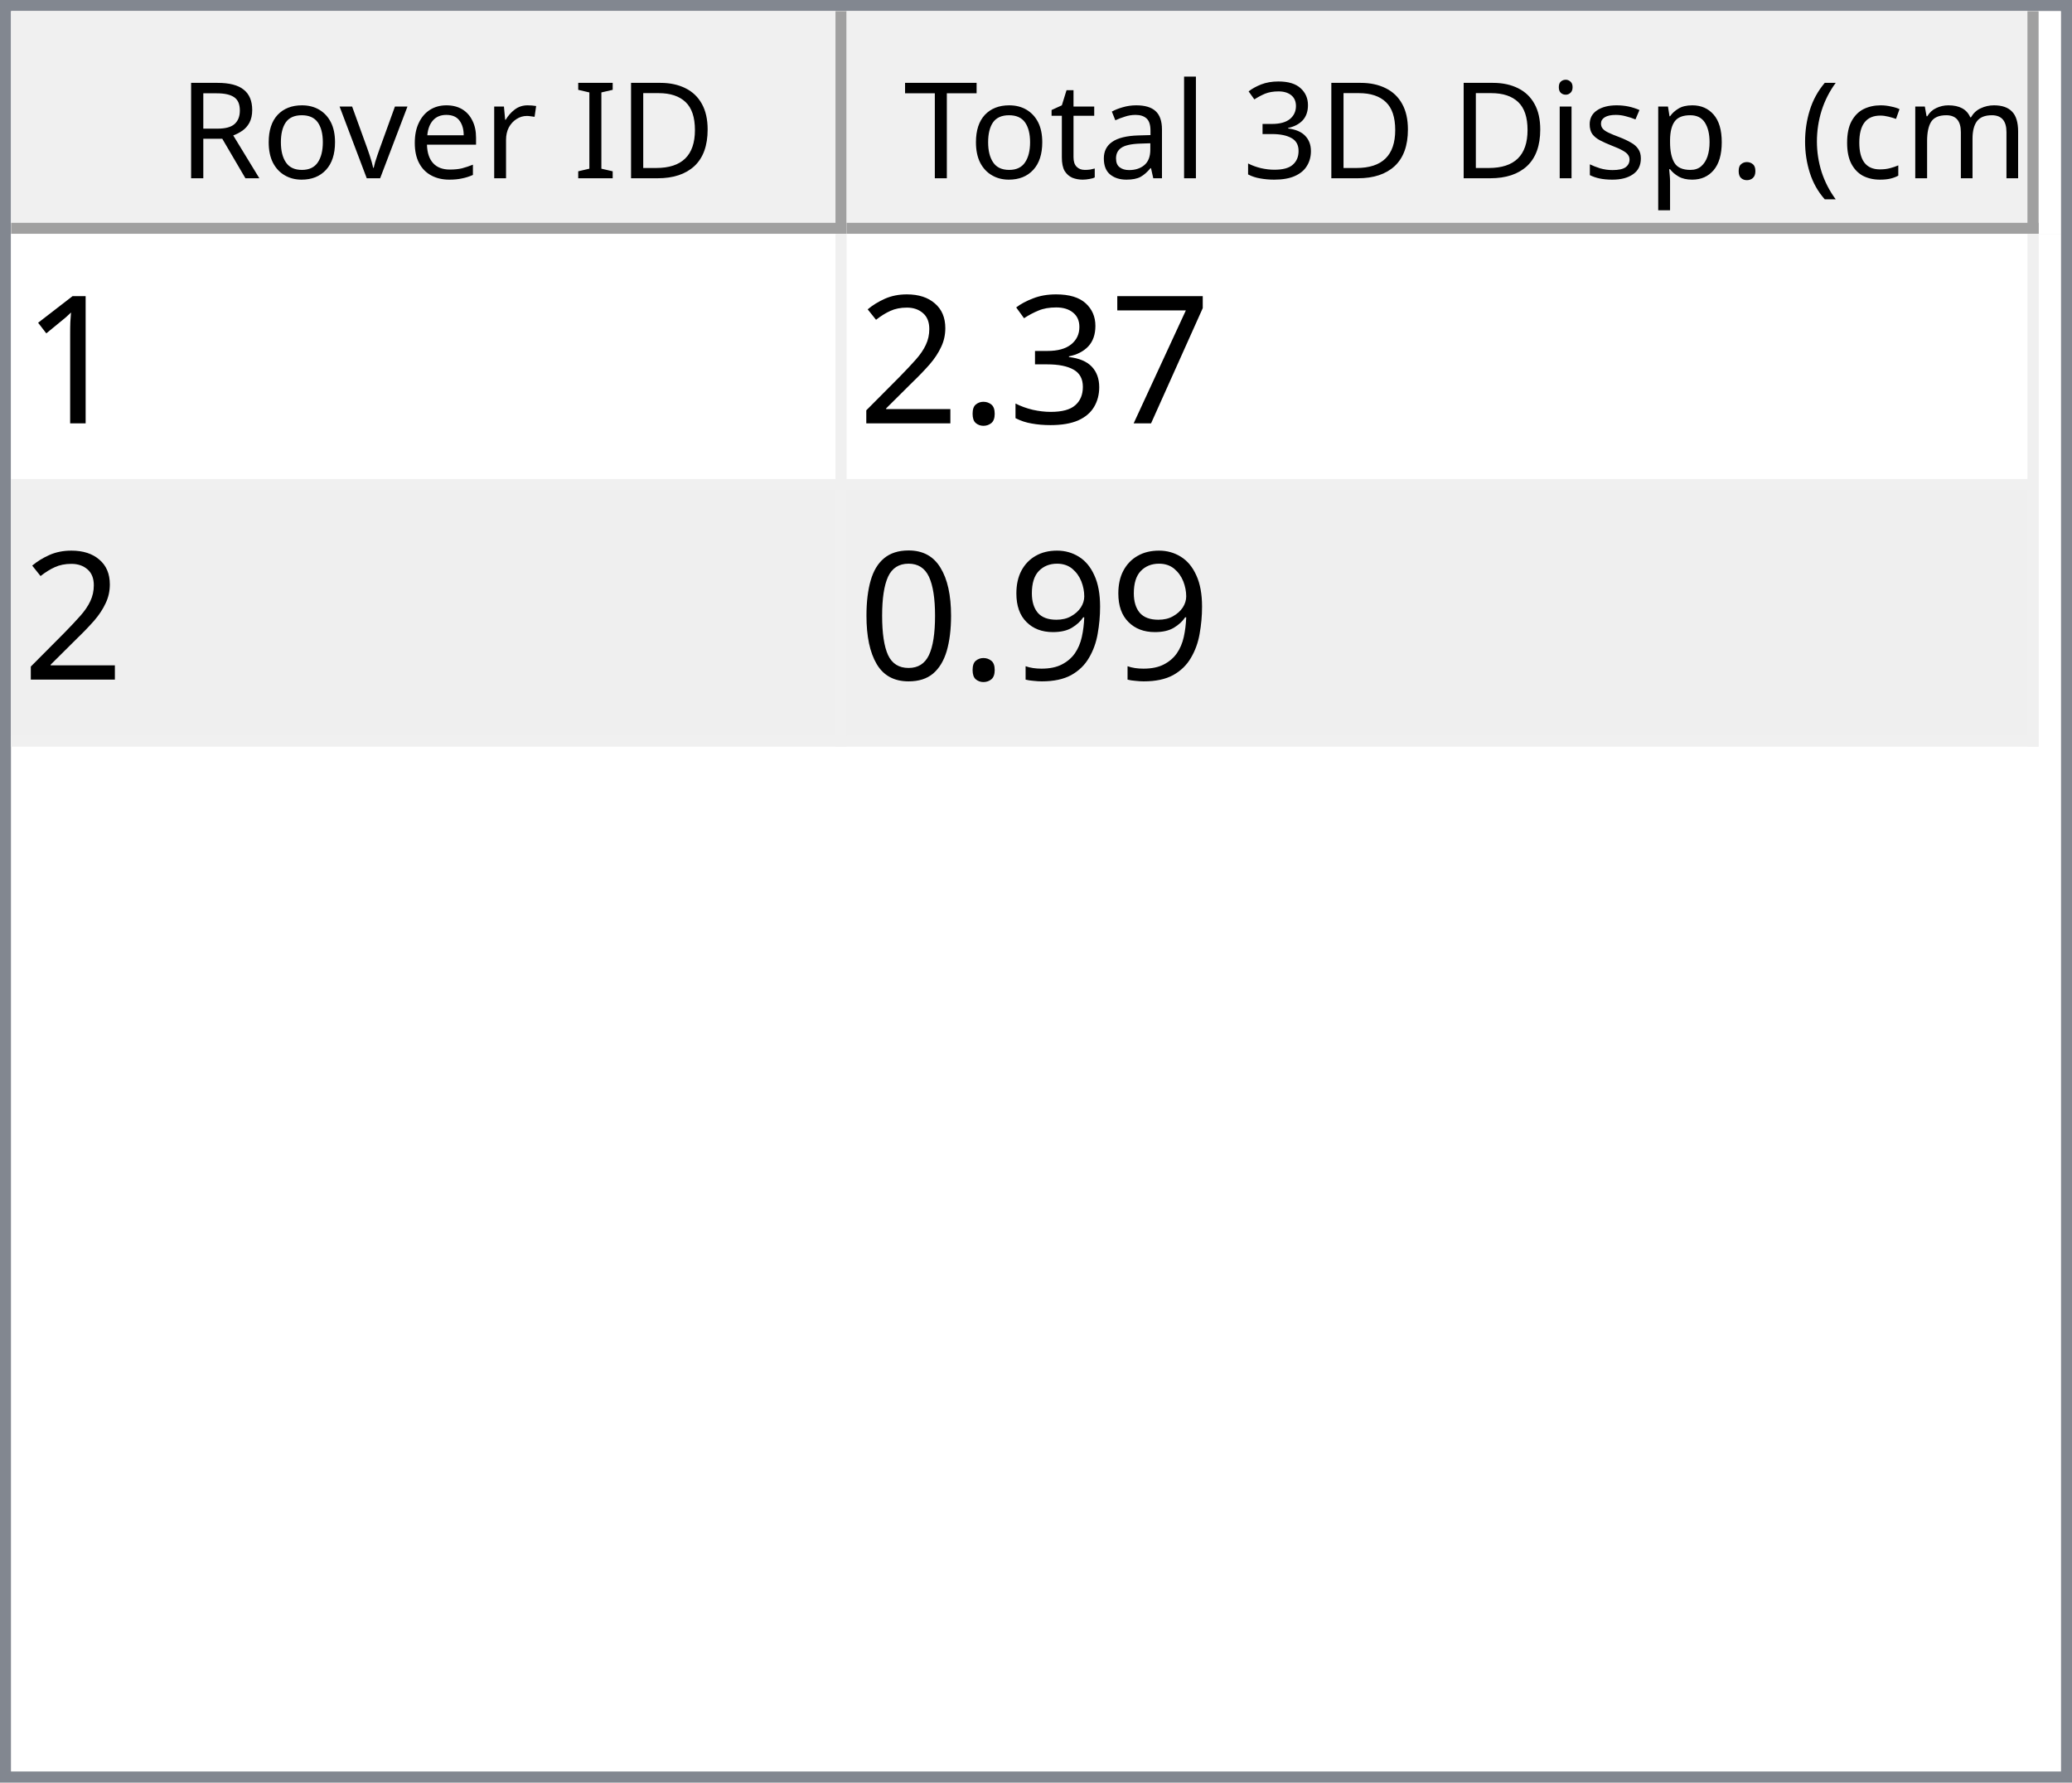
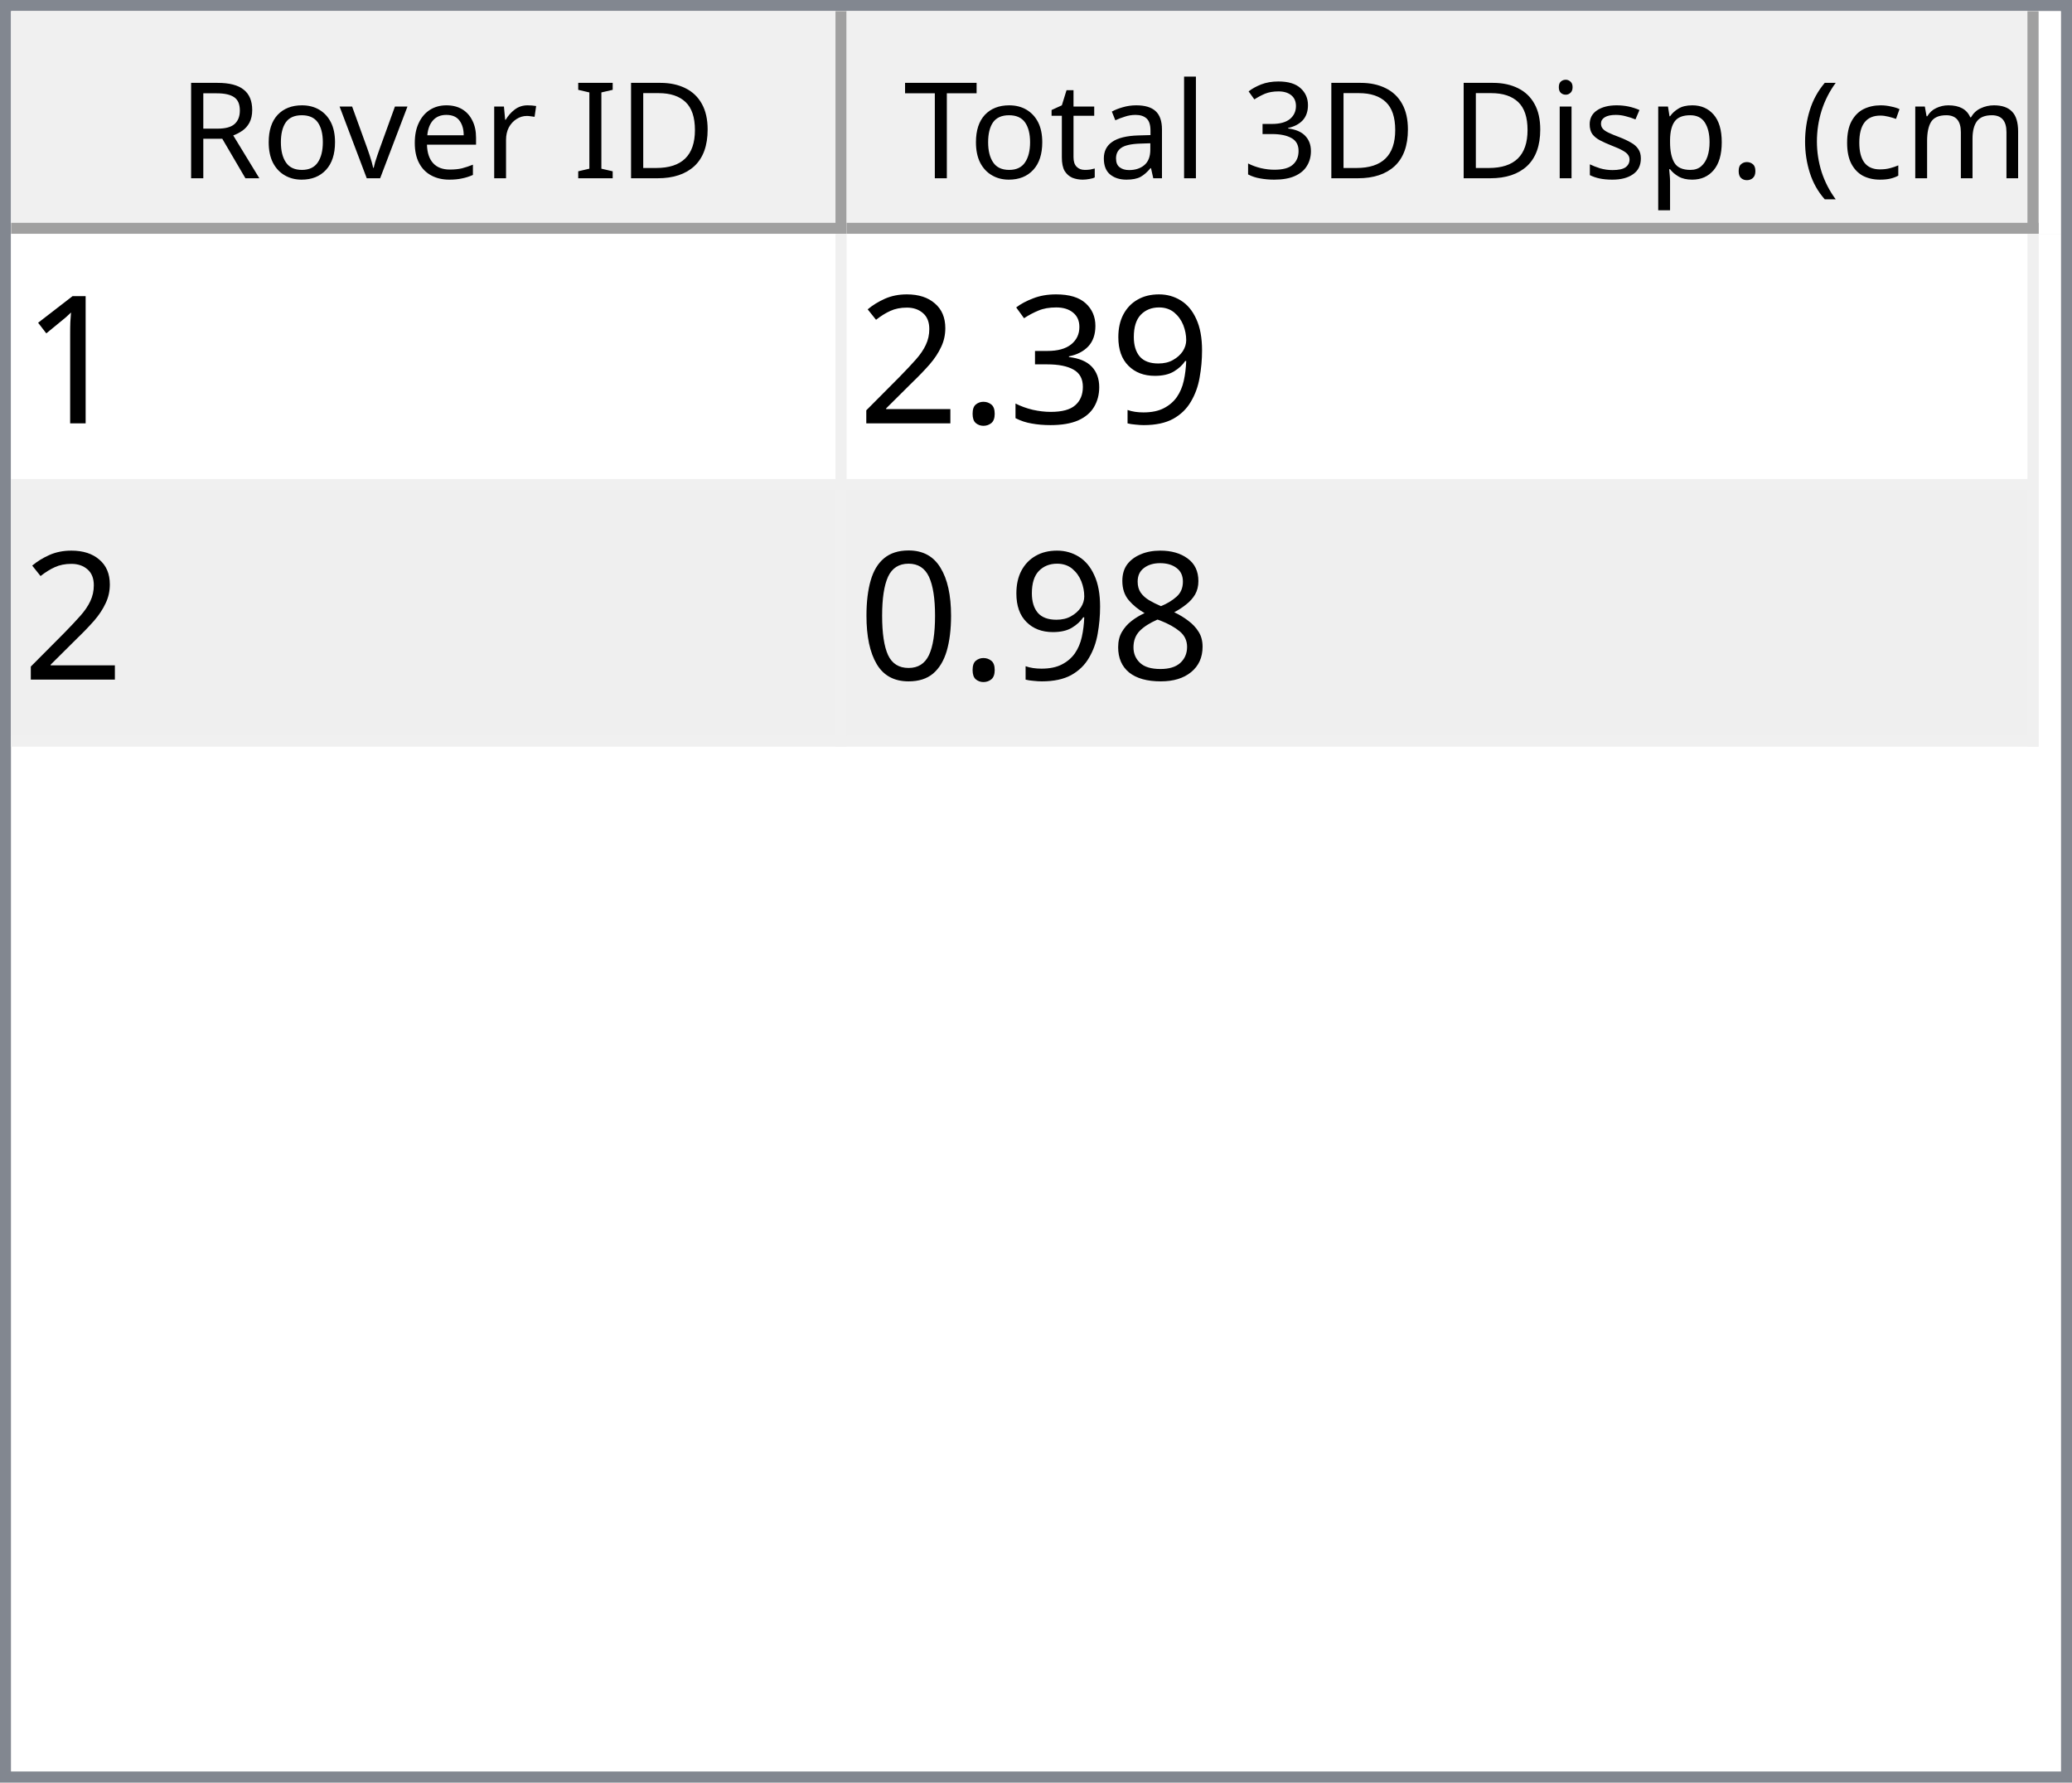
<svg xmlns="http://www.w3.org/2000/svg" style="fill-opacity:1; color-rendering:auto; color-interpolation:auto; text-rendering:auto; stroke:black; stroke-linecap:square; stroke-miterlimit:10; shape-rendering:auto; stroke-opacity:1; fill:black; stroke-dasharray:none; font-weight:normal; stroke-width:1; font-family:'Dialog'; font-style:normal; stroke-linejoin:miter; font-size:12px; stroke-dashoffset:0; image-rendering:auto;" width="186" height="160">
  <defs id="genericDefs" />
  <g>
    <defs id="defs1">
      <clipPath clipPathUnits="userSpaceOnUse" id="clipPath1">
        <path d="M0 0 L186 0 L186 160 L0 160 L0 0 Z" />
      </clipPath>
      <clipPath clipPathUnits="userSpaceOnUse" id="clipPath2">
        <path d="M0 0 L0 160 L186 160 L186 0 Z" />
      </clipPath>
      <clipPath clipPathUnits="userSpaceOnUse" id="clipPath3">
        <path d="M0 0 L0 20 L184 20 L184 0 Z" />
      </clipPath>
      <clipPath clipPathUnits="userSpaceOnUse" id="clipPath4">
        <path d="M0 0 L0 20 L75 20 L75 0 Z" />
      </clipPath>
      <clipPath clipPathUnits="userSpaceOnUse" id="clipPath5">
        <path d="M1 1 L1 19 L74 19 L74 1 Z" />
      </clipPath>
      <clipPath clipPathUnits="userSpaceOnUse" id="clipPath6">
        <path d="M0 0 L0 18 L73 18 L73 0 Z" />
      </clipPath>
      <clipPath clipPathUnits="userSpaceOnUse" id="clipPath7">
        <path d="M-0.5 -0.5 L-0.5 19.5 L74.5 19.5 L74.5 -0.5 Z" />
      </clipPath>
      <clipPath clipPathUnits="userSpaceOnUse" id="clipPath8">
        <path d="M0 0 L0 20 L107 20 L107 0 Z" />
      </clipPath>
      <clipPath clipPathUnits="userSpaceOnUse" id="clipPath9">
        <path d="M1 1 L1 19 L106 19 L106 1 Z" />
      </clipPath>
      <clipPath clipPathUnits="userSpaceOnUse" id="clipPath10">
        <path d="M0 0 L0 18 L105 18 L105 0 Z" />
      </clipPath>
      <clipPath clipPathUnits="userSpaceOnUse" id="clipPath11">
        <path d="M-0.5 -0.5 L-0.5 19.5 L106.5 19.5 L106.5 -0.5 Z" />
      </clipPath>
      <clipPath clipPathUnits="userSpaceOnUse" id="clipPath12">
        <path d="M0 0 L0 138 L184 138 L184 0 Z" />
      </clipPath>
      <clipPath clipPathUnits="userSpaceOnUse" id="clipPath13">
        <path d="M0 0 L0 46 L182 46 L182 0 Z" />
      </clipPath>
      <clipPath clipPathUnits="userSpaceOnUse" id="clipPath14">
        <path d="M-0.5 -0.5 L-0.5 45.5 L181.5 45.5 L181.5 -0.5 Z" />
      </clipPath>
      <clipPath clipPathUnits="userSpaceOnUse" id="clipPath15">
        <path d="M0 0 L0 22 L74 22 L74 0 Z" />
      </clipPath>
      <clipPath clipPathUnits="userSpaceOnUse" id="clipPath16">
        <path d="M0 0 L0 22 L106 22 L106 0 Z" />
      </clipPath>
      <font horiz-adv-x="64.551" id="font1">
        <font-face ascent="107.91" descent="25.098" units-per-em="100" style="font-style:normal; font-family:Segoe UI; font-weight:normal;" />
        <missing-glyph horiz-adv-x="64.551" d="M8.109 0 L8.109 68.266 L56.453 68.266 L56.453 0 L8.109 0 ZM15.328 7.234 L49.219 7.234 L49.219 61.031 L15.328 61.031 L15.328 7.234 Z" />
        <glyph unicode="D" horiz-adv-x="70.117" d="M9.188 0 L9.188 70.016 L28.516 70.016 Q65.531 70.016 65.531 35.891 Q65.531 19.672 55.25 9.836 Q44.969 0 27.734 0 L9.188 0 ZM17.391 62.594 L17.391 7.422 L27.828 7.422 Q41.609 7.422 49.273 14.797 Q56.938 22.172 56.938 35.688 Q56.938 62.594 28.328 62.594 L17.391 62.594 Z" />
        <glyph unicode="I" horiz-adv-x="26.611" d="M17.391 0 L9.188 0 L9.188 70.016 L17.391 70.016 L17.391 0 Z" />
        <glyph unicode=" " horiz-adv-x="27.393" d="" />
        <glyph unicode="r" horiz-adv-x="34.766" d="M34.188 41.891 Q32.078 43.5 28.125 43.5 Q23 43.5 19.555 38.672 Q16.109 33.844 16.109 25.484 L16.109 0 L8.109 0 L8.109 50 L16.109 50 L16.109 39.703 L16.312 39.703 Q18.016 44.969 21.531 47.922 Q25.047 50.875 29.391 50.875 Q32.516 50.875 34.188 50.203 L34.188 41.891 Z" />
        <glyph unicode="e" horiz-adv-x="52.295" d="M48.297 23 L12.984 23 Q13.188 14.656 17.484 10.109 Q21.781 5.562 29.297 5.562 Q37.75 5.562 44.828 11.141 L44.828 3.609 Q38.234 -1.172 27.391 -1.172 Q16.797 -1.172 10.742 5.641 Q4.688 12.453 4.688 24.812 Q4.688 36.469 11.305 43.82 Q17.922 51.172 27.734 51.172 Q37.547 51.172 42.922 44.828 Q48.297 38.484 48.297 27.203 L48.297 23 ZM40.094 29.781 Q40.047 36.719 36.75 40.578 Q33.453 44.438 27.594 44.438 Q21.922 44.438 17.969 40.383 Q14.016 36.328 13.094 29.781 L40.094 29.781 Z" />
        <glyph unicode="v" horiz-adv-x="47.9" d="M47.406 50 L27.484 0 L19.625 0 L0.688 50 L9.469 50 L22.172 13.672 Q23.578 9.672 23.922 6.688 L24.125 6.688 Q24.609 10.453 25.688 13.484 L38.969 50 L47.406 50 Z" />
        <glyph unicode="o" horiz-adv-x="58.594" d="M29 -1.172 Q17.922 -1.172 11.305 5.836 Q4.688 12.844 4.688 24.422 Q4.688 37.016 11.57 44.094 Q18.453 51.172 30.172 51.172 Q41.359 51.172 47.633 44.289 Q53.906 37.406 53.906 25.203 Q53.906 13.234 47.141 6.031 Q40.375 -1.172 29 -1.172 ZM29.594 44.438 Q21.875 44.438 17.383 39.188 Q12.891 33.938 12.891 24.703 Q12.891 15.828 17.43 10.695 Q21.969 5.562 29.594 5.562 Q37.359 5.562 41.531 10.594 Q45.703 15.625 45.703 24.906 Q45.703 34.281 41.531 39.359 Q37.359 44.438 29.594 44.438 Z" />
        <glyph unicode="R" horiz-adv-x="59.814" d="M59.375 0 L49.609 0 L37.891 19.625 Q36.281 22.359 34.766 24.289 Q33.25 26.219 31.664 27.438 Q30.078 28.656 28.25 29.219 Q26.422 29.781 24.125 29.781 L17.391 29.781 L17.391 0 L9.188 0 L9.188 70.016 L30.078 70.016 Q34.672 70.016 38.555 68.867 Q42.438 67.719 45.289 65.375 Q48.141 63.031 49.758 59.547 Q51.375 56.062 51.375 51.375 Q51.375 47.703 50.273 44.656 Q49.172 41.609 47.148 39.211 Q45.125 36.812 42.266 35.133 Q39.406 33.453 35.844 32.516 L35.844 32.328 Q37.594 31.547 38.891 30.547 Q40.188 29.547 41.359 28.18 Q42.531 26.812 43.68 25.078 Q44.828 23.344 46.234 21.047 L59.375 0 ZM17.391 62.594 L17.391 37.203 L28.516 37.203 Q31.594 37.203 34.203 38.133 Q36.812 39.062 38.719 40.797 Q40.625 42.531 41.703 45.047 Q42.781 47.562 42.781 50.688 Q42.781 56.297 39.141 59.445 Q35.5 62.594 28.609 62.594 L17.391 62.594 Z" />
        <glyph unicode=")" horiz-adv-x="30.176" d="M8.297 -15.922 L1.172 -15.922 Q16.406 2.344 16.406 26.812 Q16.406 51.469 1.078 70.016 L8.297 70.016 Q23.531 52.156 23.531 26.703 Q23.531 1.375 8.297 -15.922 Z" />
        <glyph unicode="m" horiz-adv-x="86.133" d="M79.109 0 L71.094 0 L71.094 28.719 Q71.094 37.016 68.531 40.727 Q65.969 44.438 59.906 44.438 Q54.781 44.438 51.195 39.75 Q47.609 35.062 47.609 28.516 L47.609 0 L39.594 0 L39.594 29.688 Q39.594 44.438 28.219 44.438 Q22.953 44.438 19.531 40.016 Q16.109 35.594 16.109 28.516 L16.109 0 L8.109 0 L8.109 50 L16.109 50 L16.109 42.094 L16.312 42.094 Q21.625 51.172 31.844 51.172 Q36.969 51.172 40.773 48.312 Q44.578 45.453 46 40.828 Q51.562 51.172 62.594 51.172 Q79.109 51.172 79.109 30.812 L79.109 0 Z" />
        <glyph unicode="c" horiz-adv-x="46.191" d="M42.188 2.297 Q36.422 -1.172 28.516 -1.172 Q17.828 -1.172 11.258 5.789 Q4.688 12.75 4.688 23.828 Q4.688 36.188 11.766 43.68 Q18.844 51.172 30.672 51.172 Q37.25 51.172 42.281 48.734 L42.281 40.531 Q36.719 44.438 30.375 44.438 Q22.703 44.438 17.797 38.945 Q12.891 33.453 12.891 24.516 Q12.891 15.719 17.508 10.641 Q22.125 5.562 29.891 5.562 Q36.422 5.562 42.188 9.906 L42.188 2.297 Z" />
        <glyph unicode="(" horiz-adv-x="30.176" d="M29.109 -15.922 L21.969 -15.922 Q6.844 1.375 6.844 26.703 Q6.844 52.156 21.969 70.016 L29.203 70.016 Q13.875 51.469 13.875 26.812 Q13.875 2.344 29.109 -15.922 Z" />
        <glyph unicode="." horiz-adv-x="21.68" d="M10.891 -1.078 Q8.641 -1.078 7.055 0.539 Q5.469 2.156 5.469 4.391 Q5.469 6.641 7.055 8.273 Q8.641 9.906 10.891 9.906 Q13.188 9.906 14.797 8.273 Q16.406 6.641 16.406 4.391 Q16.406 2.156 14.797 0.539 Q13.188 -1.078 10.891 -1.078 Z" />
        <glyph unicode="p" horiz-adv-x="58.789" d="M16.312 7.234 L16.109 7.234 L16.109 -23 L8.109 -23 L8.109 50 L16.109 50 L16.109 41.219 L16.312 41.219 Q22.219 51.172 33.594 51.172 Q43.266 51.172 48.688 44.461 Q54.109 37.75 54.109 26.469 Q54.109 13.922 48 6.375 Q41.891 -1.172 31.297 -1.172 Q21.578 -1.172 16.312 7.234 ZM16.109 27.391 L16.109 20.406 Q16.109 14.203 20.141 9.883 Q24.172 5.562 30.375 5.562 Q37.641 5.562 41.773 11.133 Q45.906 16.703 45.906 26.609 Q45.906 34.969 42.047 39.703 Q38.188 44.438 31.594 44.438 Q24.609 44.438 20.359 39.578 Q16.109 34.719 16.109 27.391 Z" />
        <glyph unicode="s" horiz-adv-x="42.432" d="M5.078 1.812 L5.078 10.406 Q11.625 5.562 19.484 5.562 Q30.031 5.562 30.031 12.594 Q30.031 14.594 29.125 15.992 Q28.219 17.391 26.68 18.461 Q25.141 19.531 23.07 20.383 Q21 21.234 18.609 22.172 Q15.281 23.484 12.766 24.828 Q10.25 26.172 8.57 27.859 Q6.891 29.547 6.031 31.695 Q5.172 33.844 5.172 36.719 Q5.172 40.234 6.789 42.945 Q8.406 45.656 11.086 47.484 Q13.766 49.312 17.211 50.242 Q20.656 51.172 24.312 51.172 Q30.812 51.172 35.938 48.922 L35.938 40.828 Q30.422 44.438 23.25 44.438 Q21 44.438 19.195 43.922 Q17.391 43.406 16.094 42.477 Q14.797 41.547 14.086 40.258 Q13.375 38.969 13.375 37.406 Q13.375 35.453 14.086 34.133 Q14.797 32.812 16.164 31.789 Q17.531 30.766 19.484 29.938 Q21.438 29.109 23.922 28.125 Q27.25 26.859 29.883 25.516 Q32.516 24.172 34.375 22.484 Q36.234 20.797 37.234 18.602 Q38.234 16.406 38.234 13.375 Q38.234 9.672 36.602 6.938 Q34.969 4.203 32.234 2.398 Q29.5 0.594 25.93 -0.289 Q22.359 -1.172 18.453 -1.172 Q10.75 -1.172 5.078 1.812 Z" />
        <glyph unicode="i" horiz-adv-x="24.219" d="M12.203 62.703 Q10.062 62.703 8.547 64.164 Q7.031 65.625 7.031 67.875 Q7.031 70.125 8.547 71.609 Q10.062 73.094 12.203 73.094 Q14.406 73.094 15.945 71.609 Q17.484 70.125 17.484 67.875 Q17.484 65.719 15.945 64.211 Q14.406 62.703 12.203 62.703 ZM16.109 0 L8.109 0 L8.109 50 L16.109 50 L16.109 0 Z" />
        <glyph unicode="3" horiz-adv-x="53.906" d="M46.531 19.828 Q46.531 15.094 44.75 11.211 Q42.969 7.328 39.719 4.57 Q36.469 1.812 31.93 0.297 Q27.391 -1.219 21.922 -1.219 Q11.922 -1.219 6 2.594 L6 11.188 Q13.094 5.609 22.219 5.609 Q25.875 5.609 28.828 6.539 Q31.781 7.469 33.906 9.227 Q36.031 10.984 37.18 13.477 Q38.328 15.969 38.328 19.094 Q38.328 32.812 18.797 32.812 L12.984 32.812 L12.984 39.594 L18.5 39.594 Q35.797 39.594 35.797 52.484 Q35.797 64.406 22.609 64.406 Q15.188 64.406 8.688 59.422 L8.688 67.188 Q15.375 71.188 24.609 71.188 Q29 71.188 32.57 69.969 Q36.141 68.75 38.68 66.555 Q41.219 64.359 42.609 61.281 Q44 58.203 44 54.5 Q44 40.672 30.031 36.719 L30.031 36.531 Q33.594 36.141 36.625 34.797 Q39.656 33.453 41.852 31.305 Q44.047 29.156 45.289 26.25 Q46.531 23.344 46.531 19.828 Z" />
        <glyph unicode="l" horiz-adv-x="24.219" d="M16.109 0 L8.109 0 L8.109 74.031 L16.109 74.031 L16.109 0 Z" />
        <glyph unicode="a" horiz-adv-x="50.879" d="M43.891 0 L35.891 0 L35.891 7.812 L35.688 7.812 Q30.469 -1.172 20.312 -1.172 Q12.844 -1.172 8.617 2.781 Q4.391 6.734 4.391 13.281 Q4.391 27.297 20.906 29.594 L35.891 31.688 Q35.891 44.438 25.594 44.438 Q16.547 44.438 9.281 38.281 L9.281 46.484 Q16.656 51.172 26.266 51.172 Q43.891 51.172 43.891 32.516 L43.891 0 ZM35.891 25.297 L23.828 23.641 Q18.266 22.859 15.43 20.875 Q12.594 18.891 12.594 13.875 Q12.594 10.203 15.211 7.883 Q17.828 5.562 22.172 5.562 Q28.125 5.562 32.008 9.742 Q35.891 13.922 35.891 20.312 L35.891 25.297 Z" />
        <glyph unicode="t" horiz-adv-x="33.887" d="M31.297 0.484 Q28.469 -1.078 23.828 -1.078 Q10.688 -1.078 10.688 13.578 L10.688 43.172 L2.094 43.172 L2.094 50 L10.688 50 L10.688 62.203 L18.703 64.797 L18.703 50 L31.297 50 L31.297 43.172 L18.703 43.172 L18.703 14.984 Q18.703 9.969 20.414 7.82 Q22.125 5.672 26.078 5.672 Q29.109 5.672 31.297 7.328 L31.297 0.484 Z" />
        <glyph unicode="T" horiz-adv-x="52.393" d="M50.594 62.594 L30.375 62.594 L30.375 0 L22.172 0 L22.172 62.594 L2 62.594 L2 70.016 L50.594 70.016 L50.594 62.594 Z" />
      </font>
      <font horiz-adv-x="75.0" id="font2">
        <font-face ascent="100.537" descent="21.973" units-per-em="100" style="font-style:normal; font-family:sans-serif; font-weight:normal;" />
        <missing-glyph horiz-adv-x="75.0" d="M12.5 0 L12.5 62.5 L62.5 62.5 L62.5 0 L12.5 0 ZM14.062 1.562 L60.938 1.562 L60.938 60.938 L14.062 60.938 L14.062 1.562 Z" />
        <glyph unicode="1" horiz-adv-x="55.615" d="M37.25 0 L28.469 0 L28.469 56 Q25.297 52.984 20.141 49.953 Q14.984 46.922 10.891 45.406 L10.891 53.906 Q18.266 57.375 23.781 62.305 Q29.297 67.234 31.594 71.875 L37.25 71.875 L37.25 0 Z" />
-         <glyph unicode="7" horiz-adv-x="55.615" d="M4.734 62.203 L4.734 70.656 L51.078 70.656 L51.078 63.812 Q44.234 56.547 37.523 44.484 Q30.812 32.422 27.156 19.672 Q24.516 10.688 23.781 0 L14.75 0 Q14.891 8.453 18.062 20.414 Q21.234 32.375 27.172 43.484 Q33.109 54.594 39.797 62.203 L4.734 62.203 Z" />
+         <glyph unicode="9" horiz-adv-x="55.615" d="M5.469 16.547 L13.922 17.328 Q14.984 11.375 18.016 8.688 Q21.047 6 25.781 6 Q29.828 6 32.883 7.859 Q35.938 9.719 37.891 12.82 Q39.844 15.922 41.164 21.195 Q42.484 26.469 42.484 31.938 Q42.484 32.516 42.438 33.688 Q39.797 29.5 35.234 26.883 Q30.672 24.266 25.344 24.266 Q16.453 24.266 10.305 30.711 Q4.156 37.156 4.156 47.703 Q4.156 58.594 10.578 65.234 Q17 71.875 26.656 71.875 Q33.641 71.875 39.43 68.117 Q45.219 64.359 48.219 57.398 Q51.219 50.438 51.219 37.25 Q51.219 23.531 48.242 15.406 Q45.266 7.281 39.383 3.031 Q33.5 -1.219 25.594 -1.219 Q17.188 -1.219 11.867 3.445 Q6.547 8.109 5.469 16.547 ZM41.453 48.141 Q41.453 55.719 37.43 60.156 Q33.406 64.594 27.734 64.594 Q21.875 64.594 17.531 59.812 Q13.188 55.031 13.188 47.406 Q13.188 40.578 17.312 36.305 Q21.438 32.031 27.484 32.031 Q33.594 32.031 37.523 36.305 Q41.453 40.578 41.453 48.141 Z" />
        <glyph unicode="3" horiz-adv-x="55.615" d="M4.203 18.891 L12.984 20.062 Q14.5 12.594 18.141 9.297 Q21.781 6 27 6 Q33.203 6 37.477 10.297 Q41.75 14.594 41.75 20.953 Q41.75 27 37.797 30.93 Q33.844 34.859 27.734 34.859 Q25.25 34.859 21.531 33.891 L22.516 41.609 Q23.391 41.5 23.922 41.5 Q29.547 41.5 34.039 44.43 Q38.531 47.359 38.531 53.469 Q38.531 58.297 35.258 61.477 Q31.984 64.656 26.812 64.656 Q21.688 64.656 18.266 61.43 Q14.844 58.203 13.875 51.766 L5.078 53.328 Q6.688 62.156 12.398 67.016 Q18.109 71.875 26.609 71.875 Q32.469 71.875 37.398 69.359 Q42.328 66.844 44.945 62.5 Q47.562 58.156 47.562 53.266 Q47.562 48.641 45.07 44.828 Q42.578 41.016 37.703 38.766 Q44.047 37.312 47.562 32.695 Q51.078 28.078 51.078 21.141 Q51.078 11.766 44.242 5.25 Q37.406 -1.266 26.953 -1.266 Q17.531 -1.266 11.305 4.352 Q5.078 9.969 4.203 18.891 Z" />
        <glyph unicode="." horiz-adv-x="27.783" d="M9.078 0 L9.078 10.016 L19.094 10.016 L19.094 0 L9.078 0 Z" />
        <glyph unicode="2" horiz-adv-x="55.615" d="M50.344 8.453 L50.344 0 L3.031 0 Q2.938 3.172 4.047 6.109 Q5.859 10.938 9.836 15.625 Q13.812 20.312 21.344 26.469 Q33.016 36.031 37.117 41.625 Q41.219 47.219 41.219 52.203 Q41.219 57.422 37.477 61.008 Q33.734 64.594 27.734 64.594 Q21.391 64.594 17.578 60.789 Q13.766 56.984 13.719 50.25 L4.688 51.172 Q5.609 61.281 11.664 66.578 Q17.719 71.875 27.938 71.875 Q38.234 71.875 44.242 66.164 Q50.25 60.453 50.25 52 Q50.25 47.703 48.492 43.555 Q46.734 39.406 42.656 34.812 Q38.578 30.219 29.109 22.219 Q21.188 15.578 18.945 13.211 Q16.703 10.844 15.234 8.453 L50.344 8.453 Z" />
-         <glyph unicode="9" horiz-adv-x="55.615" d="M5.469 16.547 L13.922 17.328 Q14.984 11.375 18.016 8.688 Q21.047 6 25.781 6 Q29.828 6 32.883 7.859 Q35.938 9.719 37.891 12.82 Q39.844 15.922 41.164 21.195 Q42.484 26.469 42.484 31.938 Q42.484 32.516 42.438 33.688 Q39.797 29.5 35.234 26.883 Q30.672 24.266 25.344 24.266 Q16.453 24.266 10.305 30.711 Q4.156 37.156 4.156 47.703 Q4.156 58.594 10.578 65.234 Q17 71.875 26.656 71.875 Q33.641 71.875 39.43 68.117 Q45.219 64.359 48.219 57.398 Q51.219 50.438 51.219 37.25 Q51.219 23.531 48.242 15.406 Q45.266 7.281 39.383 3.031 Q33.5 -1.219 25.594 -1.219 Q17.188 -1.219 11.867 3.445 Q6.547 8.109 5.469 16.547 ZM41.453 48.141 Q41.453 55.719 37.43 60.156 Q33.406 64.594 27.734 64.594 Q21.875 64.594 17.531 59.812 Q13.188 55.031 13.188 47.406 Q13.188 40.578 17.312 36.305 Q21.438 32.031 27.484 32.031 Q33.594 32.031 37.523 36.305 Q41.453 40.578 41.453 48.141 Z" />
+         <glyph unicode="8" horiz-adv-x="55.615" d="M17.672 38.812 Q12.203 40.828 9.57 44.539 Q6.938 48.25 6.938 53.422 Q6.938 61.234 12.555 66.555 Q18.172 71.875 27.484 71.875 Q36.859 71.875 42.578 66.43 Q48.297 60.984 48.297 53.172 Q48.297 48.188 45.68 44.508 Q43.062 40.828 37.75 38.812 Q44.344 36.672 47.781 31.883 Q51.219 27.094 51.219 20.453 Q51.219 11.281 44.727 5.031 Q38.234 -1.219 27.641 -1.219 Q17.047 -1.219 10.547 5.055 Q4.047 11.328 4.047 20.703 Q4.047 27.688 7.594 32.398 Q11.141 37.109 17.672 38.812 ZM15.922 53.719 Q15.922 48.641 19.195 45.414 Q22.469 42.188 27.688 42.188 Q32.766 42.188 36.016 45.383 Q39.266 48.578 39.266 53.219 Q39.266 58.062 35.914 61.359 Q32.562 64.656 27.594 64.656 Q22.562 64.656 19.242 61.43 Q15.922 58.203 15.922 53.719 ZM13.094 20.656 Q13.094 16.891 14.875 13.375 Q16.656 9.859 20.172 7.93 Q23.688 6 27.734 6 Q34.031 6 38.133 10.055 Q42.234 14.109 42.234 20.359 Q42.234 26.703 38.016 30.859 Q33.797 35.016 27.438 35.016 Q21.234 35.016 17.164 30.914 Q13.094 26.812 13.094 20.656 Z" />
        <glyph unicode="0" horiz-adv-x="55.615" d="M4.156 35.297 Q4.156 48 6.766 55.742 Q9.375 63.484 14.523 67.68 Q19.672 71.875 27.484 71.875 Q33.25 71.875 37.594 69.555 Q41.938 67.234 44.773 62.867 Q47.609 58.5 49.219 52.227 Q50.828 45.953 50.828 35.297 Q50.828 22.703 48.242 14.969 Q45.656 7.234 40.508 3.008 Q35.359 -1.219 27.484 -1.219 Q17.141 -1.219 11.234 6.203 Q4.156 15.141 4.156 35.297 ZM13.188 35.297 Q13.188 17.672 17.312 11.836 Q21.438 6 27.484 6 Q33.547 6 37.672 11.859 Q41.797 17.719 41.797 35.297 Q41.797 52.984 37.672 58.789 Q33.547 64.594 27.391 64.594 Q21.344 64.594 17.719 59.469 Q13.188 52.938 13.188 35.297 Z" />
      </font>
    </defs>
    <g style="fill:white; stroke:white;">
      <rect x="0" y="0" width="186" style="clip-path:url(#clipPath1); stroke:none;" height="160" />
    </g>
    <g style="fill:white; text-rendering:optimizeSpeed; color-rendering:optimizeSpeed; image-rendering:optimizeSpeed; shape-rendering:crispEdges; stroke:white; color-interpolation:sRGB;">
      <rect x="0" width="186" height="160" y="0" style="stroke:none;" />
      <path style="stroke:none;" d="M0 160 L186 160 L186 0 L0 0 Z" />
    </g>
    <g style="fill:rgb(240,240,240); font-family:'Segoe UI'; stroke:rgb(240,240,240);">
      <rect x="0" y="0" width="186" style="clip-path:url(#clipPath2); stroke:none;" height="160" />
    </g>
    <g style="fill:rgb(130,135,144); font-family:'Segoe UI'; stroke:rgb(130,135,144);">
      <path d="M0 0 L186 0 L186 160 L0 160 L0 0 ZM1 1 L185 1 L185 159 L1 159 L1 1 Z" style="fill-rule:evenodd; clip-path:url(#clipPath2); stroke:none;" />
    </g>
    <g style="fill:white; font-family:'Segoe UI'; stroke:white;" transform="translate(1,1)">
      <rect x="0" y="0" width="184" style="clip-path:url(#clipPath3); stroke:none;" height="20" />
    </g>
    <g style="fill:rgb(240,240,240); font-family:'Segoe UI'; stroke:rgb(240,240,240);" transform="translate(1,1)">
      <rect x="0" y="0" width="75" style="clip-path:url(#clipPath4); stroke:none;" height="20" />
    </g>
    <g style="font-family:'Segoe UI';" transform="translate(2,2)">
      <text x="14" xml:space="preserve" y="14" style="clip-path:url(#clipPath6); stroke:none;">Rover ID</text>
    </g>
    <g style="fill:rgb(160,160,160); font-family:'Segoe UI'; stroke:rgb(160,160,160); stroke-linejoin:bevel;" transform="translate(1.5,1.5)">
      <line x1="74" x2="74" y1="0" style="fill:none; clip-path:url(#clipPath7);" y2="19" />
    </g>
    <g style="fill:rgb(160,160,160); font-family:'Segoe UI'; stroke:rgb(160,160,160); stroke-linejoin:bevel;" transform="matrix(1,0,0,1,1,1) translate(0.5,0.5)">
      <line x1="0" x2="74" y1="19" style="fill:none; clip-path:url(#clipPath7);" y2="19" />
    </g>
    <g style="fill:rgb(240,240,240); font-family:'Segoe UI'; stroke:rgb(240,240,240);" transform="translate(76,1)">
      <rect x="0" y="0" width="107" style="clip-path:url(#clipPath8); stroke:none;" height="20" />
    </g>
    <g style="font-family:'Segoe UI';" transform="translate(77,2)">
      <text x="1" xml:space="preserve" y="14" style="clip-path:url(#clipPath10); stroke:none;"> Total 3D Disp. (cm)</text>
    </g>
    <g style="fill:rgb(160,160,160); font-family:'Segoe UI'; stroke:rgb(160,160,160); stroke-linejoin:bevel;" transform="translate(76.5,1.5)">
      <line x1="106" x2="106" y1="0" style="fill:none; clip-path:url(#clipPath11);" y2="19" />
    </g>
    <g style="fill:rgb(160,160,160); font-family:'Segoe UI'; stroke:rgb(160,160,160); stroke-linejoin:bevel;" transform="matrix(1,0,0,1,76,1) translate(0.5,0.5)">
      <line x1="0" x2="106" y1="19" style="fill:none; clip-path:url(#clipPath11);" y2="19" />
    </g>
    <g style="fill:white; font-family:'Segoe UI'; stroke:white;" transform="translate(1,21)">
      <rect x="0" y="0" width="184" style="clip-path:url(#clipPath12); stroke:none;" height="138" />
    </g>
    <g style="fill:rgb(240,240,240); font-size:16px; font-family:sans-serif; stroke:rgb(240,240,240);" transform="translate(1,21)">
      <rect x="0" y="0" width="182" style="clip-path:url(#clipPath13); stroke:none;" height="46" />
      <line transform="translate(0.5,0.5)" x1="0" x2="181" y1="22" style="clip-path:url(#clipPath14); fill:none; stroke-linejoin:bevel;" y2="22" />
    </g>
    <g transform="matrix(1,0,0,1,1,21) translate(0.5,0.5)" style="fill:rgb(240,240,240); font-size:16px; font-family:sans-serif; stroke:rgb(240,240,240); stroke-linejoin:bevel;">
      <line x1="0" x2="181" y1="45" style="fill:none; clip-path:url(#clipPath14);" y2="45" />
    </g>
    <g transform="matrix(1,0,0,1,1,21) translate(0.5,0.5)" style="fill:rgb(240,240,240); font-size:16px; font-family:sans-serif; stroke:rgb(240,240,240); stroke-linejoin:bevel;">
      <line x1="74" x2="74" y1="0" style="fill:none; clip-path:url(#clipPath14);" y2="45" />
    </g>
    <g transform="matrix(1,0,0,1,1,21) translate(0.5,0.5)" style="fill:rgb(240,240,240); font-size:16px; font-family:sans-serif; stroke:rgb(240,240,240); stroke-linejoin:bevel;">
      <line x1="181" x2="181" y1="0" style="fill:none; clip-path:url(#clipPath14);" y2="45" />
    </g>
    <g style="fill:white; font-size:16px; font-family:sans-serif; stroke:white;" transform="matrix(1,0,0,1,1,21)">
      <rect x="0" y="0" width="74" style="clip-path:url(#clipPath15); stroke:none;" height="22" />
      <text x="1" y="17" style="fill:black; clip-path:url(#clipPath15); stroke:none;" xml:space="preserve">1</text>
    </g>
    <g style="fill:white; font-size:16px; font-family:sans-serif; stroke:white;" transform="matrix(1,0,0,1,1,21) translate(75,0)">
      <rect x="0" y="0" width="106" style="clip-path:url(#clipPath16); stroke:none;" height="22" />
-       <text x="1" y="17" style="fill:black; clip-path:url(#clipPath16); stroke:none;" xml:space="preserve">2.37</text>
+       <text x="1" y="17" style="fill:black; clip-path:url(#clipPath16); stroke:none;" xml:space="preserve">2.39</text>
    </g>
    <g style="fill:rgb(239,239,239); font-size:16px; font-family:sans-serif; stroke:rgb(239,239,239);" transform="matrix(1,0,0,1,1,21) translate(0,23)">
      <rect x="0" y="0" width="74" style="clip-path:url(#clipPath15); stroke:none;" height="22" />
      <text x="1" y="17" style="fill:black; clip-path:url(#clipPath15); stroke:none;" xml:space="preserve">2</text>
    </g>
    <g style="fill:rgb(239,239,239); font-size:16px; font-family:sans-serif; stroke:rgb(239,239,239);" transform="matrix(1,0,0,1,1,21) translate(75,23)">
      <rect x="0" y="0" width="106" style="clip-path:url(#clipPath16); stroke:none;" height="22" />
-       <text x="1" y="17" style="fill:black; clip-path:url(#clipPath16); stroke:none;" xml:space="preserve">0.99</text>
+       <text x="1" y="17" style="fill:black; clip-path:url(#clipPath16); stroke:none;" xml:space="preserve">0.98</text>
    </g>
  </g>
</svg>
